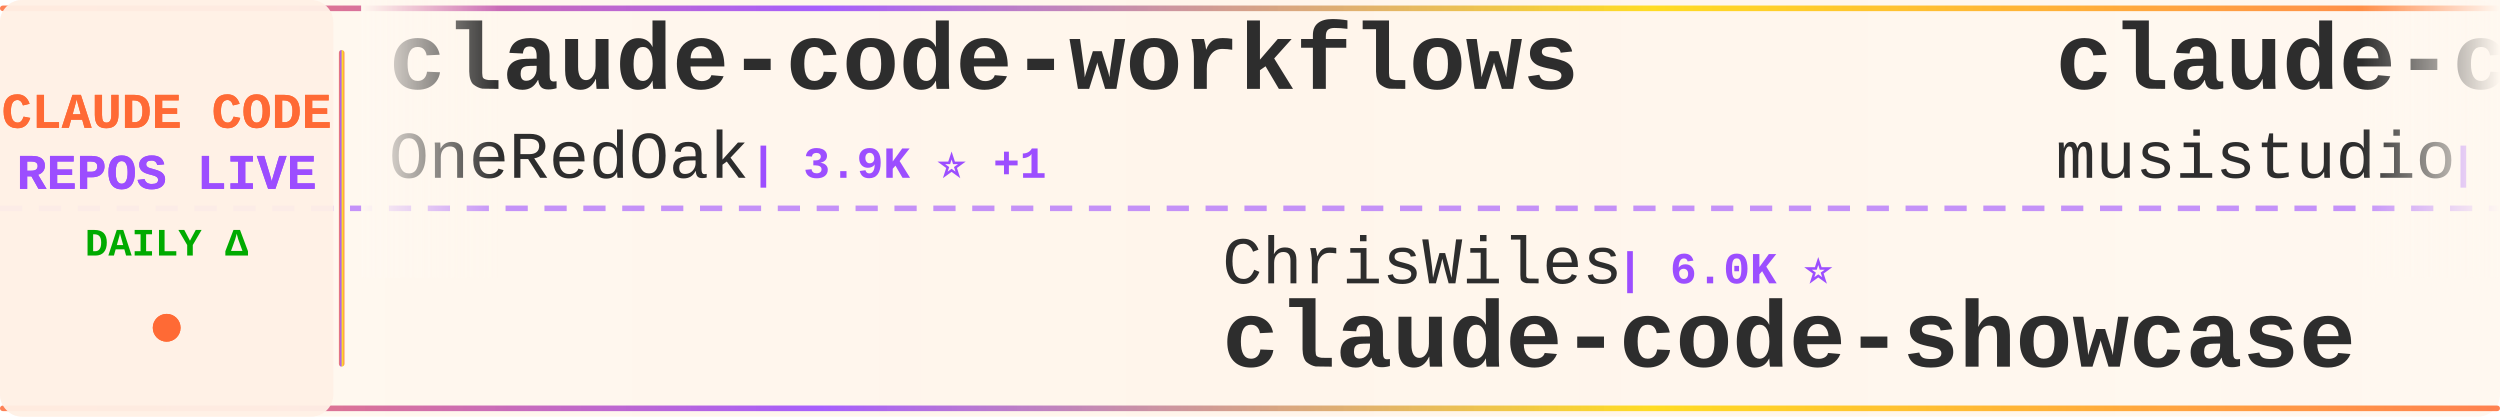
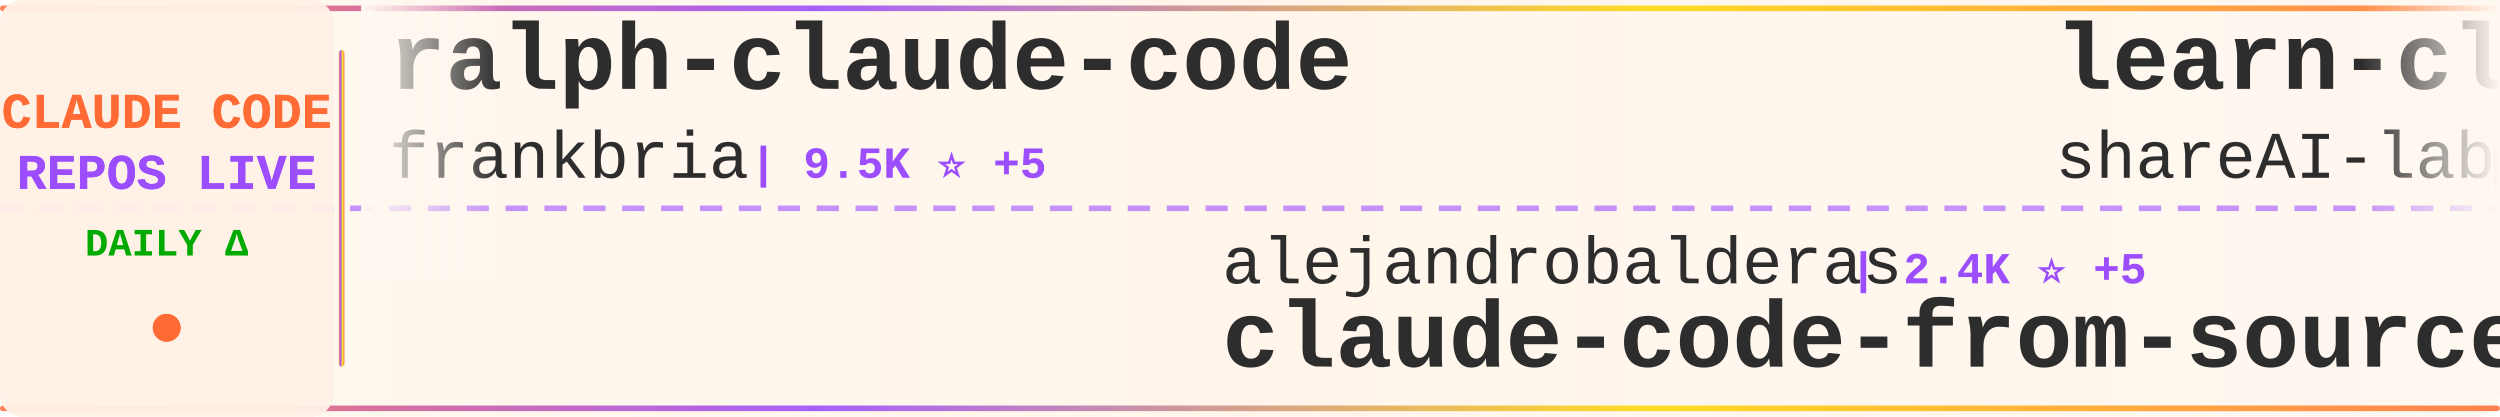
<svg xmlns="http://www.w3.org/2000/svg" width="900" height="150">
  <defs>
    <linearGradient id="tickerBg" x1="0%" y1="0%" x2="100%" y2="0%">
      <stop offset="0%" style="stop-color:#fff8f0;stop-opacity:0.98" />
      <stop offset="50%" style="stop-color:#fff5eb;stop-opacity:1" />
      <stop offset="100%" style="stop-color:#fff8f0;stop-opacity:0.98" />
    </linearGradient>
    <linearGradient id="borderGrad" x1="0%" y1="0%" x2="100%" y2="0%">
      <stop offset="0%" style="stop-color:#FF6B35;stop-opacity:0.85">
        <animate attributeName="stop-opacity" values="0.85;1;0.85" dur="2s" repeatCount="indefinite" />
      </stop>
      <stop offset="33%" style="stop-color:#9C4EFF;stop-opacity:0.9">
        <animate attributeName="stop-opacity" values="0.9;1;0.9" dur="2.2s" repeatCount="indefinite" />
      </stop>
      <stop offset="66%" style="stop-color:#FFD700;stop-opacity:0.85">
        <animate attributeName="stop-opacity" values="0.85;1;0.85" dur="1.8s" repeatCount="indefinite" />
      </stop>
      <stop offset="100%" style="stop-color:#FF6B35;stop-opacity:0.85">
        <animate attributeName="stop-opacity" values="0.85;1;0.85" dur="2s" repeatCount="indefinite" />
      </stop>
    </linearGradient>
    <filter id="textGlow">
      <feGaussianBlur stdDeviation="0.15" result="coloredBlur" />
      <feMerge>
        <feMergeNode in="coloredBlur" />
        <feMergeNode in="SourceGraphic" />
      </feMerge>
    </filter>
    <filter id="metricGlow">
      <feGaussianBlur stdDeviation="0.2" result="coloredBlur" />
      <feMerge>
        <feMergeNode in="coloredBlur" />
        <feMergeNode in="SourceGraphic" />
      </feMerge>
    </filter>
    <linearGradient id="leftFade" x1="0%" y1="0%" x2="100%" y2="0%">
      <stop offset="0%" style="stop-color:#fff8f0;stop-opacity:1" />
      <stop offset="100%" style="stop-color:#fff8f0;stop-opacity:0" />
    </linearGradient>
    <linearGradient id="rightFade" x1="0%" y1="0%" x2="100%" y2="0%">
      <stop offset="0%" style="stop-color:#fff8f0;stop-opacity:0" />
      <stop offset="100%" style="stop-color:#fff8f0;stop-opacity:1" />
    </linearGradient>
  </defs>
  <rect width="900" height="150" fill="url(#tickerBg)" rx="8" />
  <rect x="0" y="2" width="900" height="2" fill="url(#borderGrad)" rx="1" />
  <rect x="0" y="146" width="900" height="2" fill="url(#borderGrad)" rx="1" />
  <line x1="0" y1="75" x2="900" y2="75" stroke="#9C4EFF" stroke-width="2" stroke-dasharray="8 6" opacity="0.6" />
  <rect x="0" y="0" width="120" height="150" fill="#fff0e6" opacity="0.95" rx="8" />
  <text x="60" y="46" font-family="'Courier New', monospace" font-size="18" font-weight="bold" fill="#FF6B35" text-anchor="middle" filter="url(#textGlow)">
    CLAUDE CODE
  </text>
  <text x="60" y="68" font-family="'Courier New', monospace" font-size="18" font-weight="bold" fill="#9C4EFF" text-anchor="middle" filter="url(#textGlow)">
    REPOS LIVE
  </text>
  <text x="60" y="92" font-family="'Courier New', monospace" font-size="14" font-weight="bold" fill="#00aa00" text-anchor="middle">
    DAILY Δ
  </text>
  <circle cx="60" cy="118" r="5" fill="#FF6B35" filter="url(#metricGlow)">
    <animate attributeName="r" values="4;6;4" dur="1.5s" repeatCount="indefinite" />
    <animate attributeName="opacity" values="0.6;1;0.6" dur="1.5s" repeatCount="indefinite" />
  </circle>
  <rect x="122" y="18" width="2" height="114" fill="url(#borderGrad)" rx="1" />
  <clipPath id="tickerClip">
    <rect x="130" y="0" width="770" height="150" />
  </clipPath>
  <g clip-path="url(#tickerClip)">
    <g id="tickerItems">
      <animateTransform attributeName="transform" attributeType="XML" type="translate" from="0 0" to="-3000 0" dur="54s" repeatCount="indefinite" />
      <g transform="translate(0, 0)">
-         <text x="140" y="32" font-family="'Courier New', monospace" font-size="34" font-weight="bold" fill="#2d2d2d">claude-code-workflows</text>
-         <text x="140" y="64" font-family="'Courier New', monospace" font-size="24" font-weight="normal" fill="#2d2d2d" opacity="1.0">OneRedOak</text>
-         <text x="270" y="64" font-family="'Courier New', monospace" font-size="16" font-weight="bold" fill="#9C4EFF"> | 3.9K ⭐ +1</text>
+         <text x="140" y="32" font-family="'Courier New', monospace" font-size="34" font-weight="bold" fill="#2d2d2d">ralph-claude-code</text>
+         <text x="140" y="64" font-family="'Courier New', monospace" font-size="24" font-weight="normal" fill="#2d2d2d" opacity="1.0">frankbria</text>
+         <text x="270" y="64" font-family="'Courier New', monospace" font-size="16" font-weight="bold" fill="#9C4EFF"> | 9.5K ⭐ +5</text>
      </g>
      <g transform="translate(300, 0)">
-         <text x="140" y="102" font-family="'Courier New', monospace" font-size="24" font-weight="normal" fill="#2d2d2d" opacity="1.0">ChrisWiles</text>
-         <text x="282" y="102" font-family="'Courier New', monospace" font-size="16" font-weight="bold" fill="#9C4EFF"> | 6.0K ⭐</text>
-         <text x="140" y="132" font-family="'Courier New', monospace" font-size="34" font-weight="bold" fill="#2d2d2d">claude-code-showcase</text>
+         <text x="140" y="102" font-family="'Courier New', monospace" font-size="24" font-weight="normal" fill="#2d2d2d" opacity="1.0">alejandrobalderas</text>
+         <text x="366" y="102" font-family="'Courier New', monospace" font-size="16" font-weight="bold" fill="#9C4EFF"> | 2.4K ⭐ +5</text>
+         <text x="140" y="132" font-family="'Courier New', monospace" font-size="34" font-weight="bold" fill="#2d2d2d">claude-code-from-source</text>
      </g>
      <g transform="translate(600, 0)">
-         <text x="140" y="32" font-family="'Courier New', monospace" font-size="34" font-weight="bold" fill="#2d2d2d">claude-code-router</text>
-         <text x="140" y="64" font-family="'Courier New', monospace" font-size="24" font-weight="normal" fill="#2d2d2d" opacity="1.0">musistudio</text>
-         <text x="282" y="64" font-family="'Courier New', monospace" font-size="16" font-weight="bold" fill="#9C4EFF"> | 35.6K ⭐ +31</text>
+         <text x="140" y="32" font-family="'Courier New', monospace" font-size="34" font-weight="bold" fill="#2d2d2d">learn-claude-code</text>
+         <text x="140" y="64" font-family="'Courier New', monospace" font-size="24" font-weight="normal" fill="#2d2d2d" opacity="1.0">shareAI-lab</text>
+         <text x="294" y="64" font-family="'Courier New', monospace" font-size="16" font-weight="bold" fill="#9C4EFF"> | 69.8K ⭐ +79</text>
      </g>
      <g transform="translate(900, 0)">
-         <text x="140" y="102" font-family="'Courier New', monospace" font-size="24" font-weight="normal" fill="#2d2d2d" opacity="1.0">KPR111</text>
-         <text x="234" y="102" font-family="'Courier New', monospace" font-size="16" font-weight="bold" fill="#9C4EFF"> | 18 ⭐</text>
-         <text x="140" y="132" font-family="'Courier New', monospace" font-size="34" font-weight="bold" fill="#2d2d2d">Claude-Code</text>
+         <text x="140" y="102" font-family="'Courier New', monospace" font-size="24" font-weight="normal" fill="#2d2d2d" opacity="1.0">edmund-io</text>
+         <text x="270" y="102" font-family="'Courier New', monospace" font-size="16" font-weight="bold" fill="#9C4EFF"> | 1.5K ⭐ +1</text>
+         <text x="140" y="132" font-family="'Courier New', monospace" font-size="34" font-weight="bold" fill="#2d2d2d">edmunds-claude-code</text>
      </g>
      <g transform="translate(1200, 0)">
-         <text x="140" y="32" font-family="'Courier New', monospace" font-size="34" font-weight="bold" fill="#2d2d2d">claude-code-source-code-...</text>
-         <text x="140" y="64" font-family="'Courier New', monospace" font-size="24" font-weight="normal" fill="#2d2d2d" opacity="1.0">ghuntley</text>
-         <text x="258" y="64" font-family="'Courier New', monospace" font-size="16" font-weight="bold" fill="#9C4EFF"> | 986 ⭐</text>
+         <text x="140" y="32" font-family="'Courier New', monospace" font-size="34" font-weight="bold" fill="#2d2d2d">claude-code-tudou</text>
+         <text x="140" y="64" font-family="'Courier New', monospace" font-size="24" font-weight="normal" fill="#2d2d2d" opacity="1.0">AICoderTudou</text>
+         <text x="306" y="64" font-family="'Courier New', monospace" font-size="16" font-weight="bold" fill="#9C4EFF"> | 497 ⭐</text>
      </g>
      <g transform="translate(1500, 0)">
-         <text x="140" y="102" font-family="'Courier New', monospace" font-size="24" font-weight="normal" fill="#2d2d2d" opacity="1.0">affaan-m</text>
-         <text x="258" y="102" font-family="'Courier New', monospace" font-size="16" font-weight="bold" fill="#9C4EFF"> | 225.9K ⭐ +374</text>
-         <text x="140" y="132" font-family="'Courier New', monospace" font-size="34" font-weight="bold" fill="#2d2d2d">ECC</text>
+         <text x="140" y="102" font-family="'Courier New', monospace" font-size="24" font-weight="normal" fill="#2d2d2d" opacity="1.0">rohitg00</text>
+         <text x="258" y="102" font-family="'Courier New', monospace" font-size="16" font-weight="bold" fill="#9C4EFF"> | 2.2K ⭐ +4</text>
+         <text x="140" y="132" font-family="'Courier New', monospace" font-size="34" font-weight="bold" fill="#2d2d2d">awesome-claude-code-tool...</text>
      </g>
      <g transform="translate(1800, 0)">
-         <text x="140" y="32" font-family="'Courier New', monospace" font-size="34" font-weight="bold" fill="#2d2d2d">claude-code-source</text>
-         <text x="140" y="64" font-family="'Courier New', monospace" font-size="24" font-weight="normal" fill="#2d2d2d" opacity="1.0">hangsman</text>
-         <text x="258" y="64" font-family="'Courier New', monospace" font-size="16" font-weight="bold" fill="#9C4EFF"> | 787 ⭐</text>
+         <text x="140" y="32" font-family="'Courier New', monospace" font-size="34" font-weight="bold" fill="#2d2d2d">Claude-Code-Source-Study</text>
+         <text x="140" y="64" font-family="'Courier New', monospace" font-size="24" font-weight="normal" fill="#2d2d2d" opacity="1.0">luyao618</text>
+         <text x="258" y="64" font-family="'Courier New', monospace" font-size="16" font-weight="bold" fill="#9C4EFF"> | 1.6K ⭐</text>
      </g>
      <g transform="translate(2100, 0)">
-         <text x="140" y="102" font-family="'Courier New', monospace" font-size="24" font-weight="normal" fill="#2d2d2d" opacity="1.0">Chachamaru127</text>
-         <text x="318" y="102" font-family="'Courier New', monospace" font-size="16" font-weight="bold" fill="#9C4EFF"> | 2.9K ⭐ +8</text>
-         <text x="140" y="132" font-family="'Courier New', monospace" font-size="34" font-weight="bold" fill="#2d2d2d">claude-code-harness</text>
+         <text x="140" y="102" font-family="'Courier New', monospace" font-size="24" font-weight="normal" fill="#2d2d2d" opacity="1.0">anthropics</text>
+         <text x="282" y="102" font-family="'Courier New', monospace" font-size="16" font-weight="bold" fill="#9C4EFF"> | 158.2K ⭐ +256</text>
+         <text x="140" y="132" font-family="'Courier New', monospace" font-size="34" font-weight="bold" fill="#2d2d2d">skills</text>
      </g>
      <g transform="translate(2400, 0)">
-         <text x="140" y="32" font-family="'Courier New', monospace" font-size="34" font-weight="bold" fill="#2d2d2d">claude_code_src</text>
-         <text x="140" y="64" font-family="'Courier New', monospace" font-size="24" font-weight="normal" fill="#2d2d2d" opacity="1.0">ponponon</text>
-         <text x="258" y="64" font-family="'Courier New', monospace" font-size="16" font-weight="bold" fill="#9C4EFF"> | 2.3K ⭐</text>
+         <text x="140" y="32" font-family="'Courier New', monospace" font-size="34" font-weight="bold" fill="#2d2d2d">ECC</text>
+         <text x="140" y="64" font-family="'Courier New', monospace" font-size="24" font-weight="normal" fill="#2d2d2d" opacity="1.0">affaan-m</text>
+         <text x="258" y="64" font-family="'Courier New', monospace" font-size="16" font-weight="bold" fill="#9C4EFF"> | 226.0K ⭐ +380</text>
      </g>
      <g transform="translate(2700, 0)">
-         <text x="140" y="102" font-family="'Courier New', monospace" font-size="24" font-weight="normal" fill="#2d2d2d" opacity="1.0">ChinaSiro</text>
-         <text x="270" y="102" font-family="'Courier New', monospace" font-size="16" font-weight="bold" fill="#9C4EFF"> | 9.5K ⭐ +4</text>
-         <text x="140" y="132" font-family="'Courier New', monospace" font-size="34" font-weight="bold" fill="#2d2d2d">claude-code-sourcemap</text>
+         <text x="140" y="102" font-family="'Courier New', monospace" font-size="24" font-weight="normal" fill="#2d2d2d" opacity="1.0">anthropics</text>
+         <text x="282" y="102" font-family="'Courier New', monospace" font-size="16" font-weight="bold" fill="#9C4EFF"> | 896 ⭐ +4</text>
+         <text x="140" y="132" font-family="'Courier New', monospace" font-size="34" font-weight="bold" fill="#2d2d2d">claude-code-base-action</text>
      </g>
      <g transform="translate(3000, 0)">
-         <text x="140" y="32" font-family="'Courier New', monospace" font-size="34" font-weight="bold" fill="#2d2d2d">claude-code-workflows</text>
-         <text x="140" y="64" font-family="'Courier New', monospace" font-size="24" font-weight="normal" fill="#2d2d2d" opacity="1.0">OneRedOak</text>
-         <text x="270" y="64" font-family="'Courier New', monospace" font-size="16" font-weight="bold" fill="#9C4EFF"> | 3.9K ⭐ +1</text>
+         <text x="140" y="32" font-family="'Courier New', monospace" font-size="34" font-weight="bold" fill="#2d2d2d">ralph-claude-code</text>
+         <text x="140" y="64" font-family="'Courier New', monospace" font-size="24" font-weight="normal" fill="#2d2d2d" opacity="1.0">frankbria</text>
+         <text x="270" y="64" font-family="'Courier New', monospace" font-size="16" font-weight="bold" fill="#9C4EFF"> | 9.5K ⭐ +5</text>
      </g>
      <g transform="translate(3300, 0)">
-         <text x="140" y="102" font-family="'Courier New', monospace" font-size="24" font-weight="normal" fill="#2d2d2d" opacity="1.0">ChrisWiles</text>
-         <text x="282" y="102" font-family="'Courier New', monospace" font-size="16" font-weight="bold" fill="#9C4EFF"> | 6.0K ⭐</text>
-         <text x="140" y="132" font-family="'Courier New', monospace" font-size="34" font-weight="bold" fill="#2d2d2d">claude-code-showcase</text>
+         <text x="140" y="102" font-family="'Courier New', monospace" font-size="24" font-weight="normal" fill="#2d2d2d" opacity="1.0">alejandrobalderas</text>
+         <text x="366" y="102" font-family="'Courier New', monospace" font-size="16" font-weight="bold" fill="#9C4EFF"> | 2.4K ⭐ +5</text>
+         <text x="140" y="132" font-family="'Courier New', monospace" font-size="34" font-weight="bold" fill="#2d2d2d">claude-code-from-source</text>
      </g>
      <g transform="translate(3600, 0)">
-         <text x="140" y="32" font-family="'Courier New', monospace" font-size="34" font-weight="bold" fill="#2d2d2d">claude-code-router</text>
-         <text x="140" y="64" font-family="'Courier New', monospace" font-size="24" font-weight="normal" fill="#2d2d2d" opacity="1.0">musistudio</text>
-         <text x="282" y="64" font-family="'Courier New', monospace" font-size="16" font-weight="bold" fill="#9C4EFF"> | 35.6K ⭐ +31</text>
+         <text x="140" y="32" font-family="'Courier New', monospace" font-size="34" font-weight="bold" fill="#2d2d2d">learn-claude-code</text>
+         <text x="140" y="64" font-family="'Courier New', monospace" font-size="24" font-weight="normal" fill="#2d2d2d" opacity="1.0">shareAI-lab</text>
+         <text x="294" y="64" font-family="'Courier New', monospace" font-size="16" font-weight="bold" fill="#9C4EFF"> | 69.8K ⭐ +79</text>
      </g>
      <g transform="translate(3900, 0)">
-         <text x="140" y="102" font-family="'Courier New', monospace" font-size="24" font-weight="normal" fill="#2d2d2d" opacity="1.0">KPR111</text>
-         <text x="234" y="102" font-family="'Courier New', monospace" font-size="16" font-weight="bold" fill="#9C4EFF"> | 18 ⭐</text>
-         <text x="140" y="132" font-family="'Courier New', monospace" font-size="34" font-weight="bold" fill="#2d2d2d">Claude-Code</text>
+         <text x="140" y="102" font-family="'Courier New', monospace" font-size="24" font-weight="normal" fill="#2d2d2d" opacity="1.0">edmund-io</text>
+         <text x="270" y="102" font-family="'Courier New', monospace" font-size="16" font-weight="bold" fill="#9C4EFF"> | 1.5K ⭐ +1</text>
+         <text x="140" y="132" font-family="'Courier New', monospace" font-size="34" font-weight="bold" fill="#2d2d2d">edmunds-claude-code</text>
      </g>
    </g>
  </g>
  <rect x="130" y="0" width="50" height="100" fill="url(#leftFade)" />
  <rect x="850" y="0" width="50" height="100" fill="url(#rightFade)" />
</svg>
